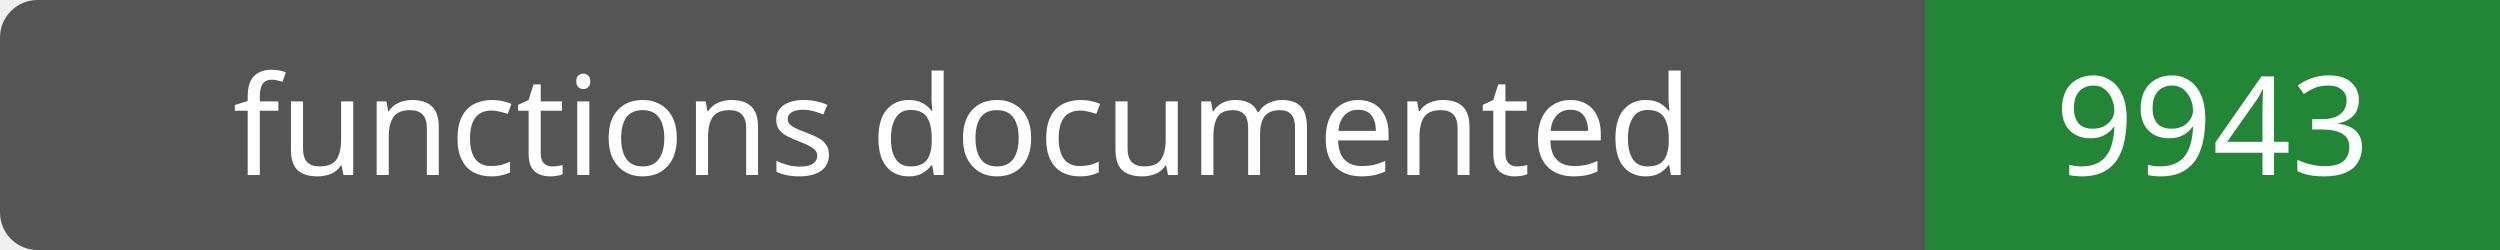
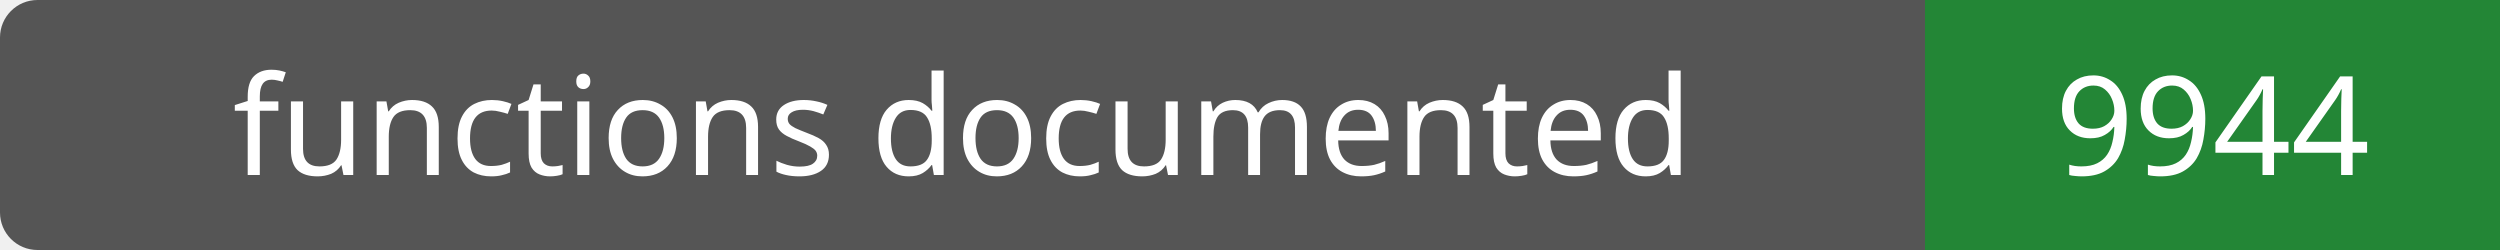
- <svg xmlns="http://www.w3.org/2000/svg" width="200" height="20" role="img" aria-label="functions documented: 9943">
+ <svg xmlns="http://www.w3.org/2000/svg" width="200" height="20" role="img" aria-label="functions documented: 9944">
  <rect width="200" height="20" rx="3" fill="#555" />
  <path fill="#238636" d="M154 0h46v20H154z" />
  <g fill="#fff" text-anchor="middle" font-family="Verdana,sans-serif" font-size="11">
    <text x="77.0" y="14">functions documented</text>
-     <text x="177.0" y="14">9943</text>
+     <text x="177.0" y="14">9944</text>
  </g>
</svg>
